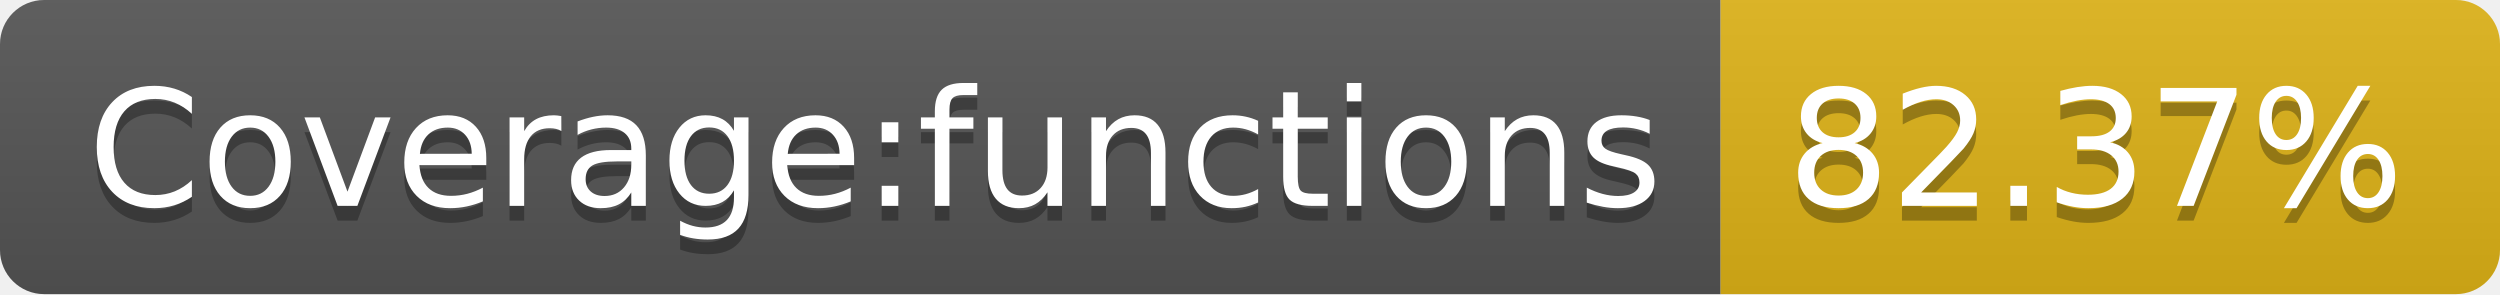
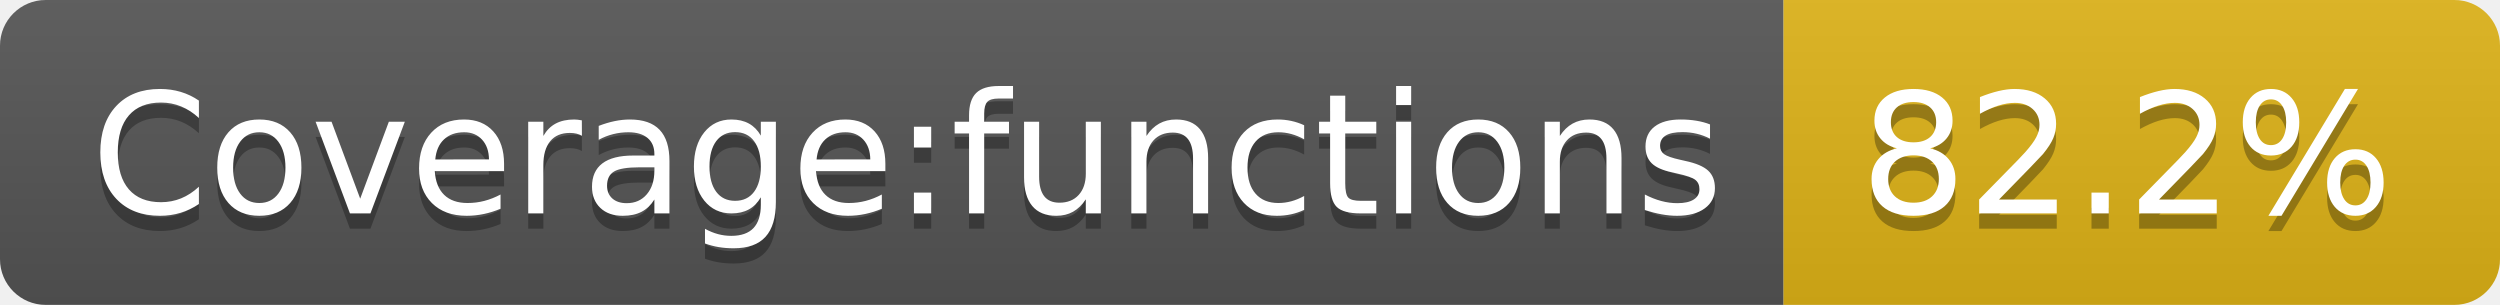
- <svg xmlns="http://www.w3.org/2000/svg" width="170" height="20">
+ <svg xmlns="http://www.w3.org/2000/svg" width="164" height="20">
  <linearGradient id="s" x2="0" y2="100%">
    <stop offset="0" stop-color="#bbb" stop-opacity=".1" />
    <stop offset="1" stop-opacity=".1" />
  </linearGradient>
  <clipPath id="r">
-     <rect width="170" height="20" rx="3" fill="#fff" />
+     <rect width="164" height="20" rx="3" fill="#fff" />
  </clipPath>
  <g clip-path="url(#r)">
    <rect width="117" height="20" fill="#555" />
-     <rect x="117" width="53" height="20" fill="#dfb317" />
-     <rect width="170" height="20" fill="url(#s)" />
+     <rect x="117" width="47" height="20" fill="#dfb317" />
+     <rect width="164" height="20" fill="url(#s)" />
  </g>
  <g fill="#fff" text-anchor="middle" font-family="Verdana,Geneva,DejaVu Sans,sans-serif" text-rendering="geometricPrecision" font-size="110">
    <text x="595" y="150" fill="#010101" fill-opacity=".3" transform="scale(.1)" textLength="1070">Coverage:functions</text>
    <text x="595" y="140" transform="scale(.1)" textLength="1070">Coverage:functions</text>
-     <text x="1425" y="150" fill="#010101" fill-opacity=".3" transform="scale(.1)" textLength="430">82.37%</text>
-     <text x="1425" y="140" transform="scale(.1)" textLength="430">82.37%</text>
+     <text x="1395" y="150" fill="#010101" fill-opacity=".3" transform="scale(.1)" textLength="370">82.2%</text>
+     <text x="1395" y="140" transform="scale(.1)" textLength="370">82.2%</text>
  </g>
</svg>
